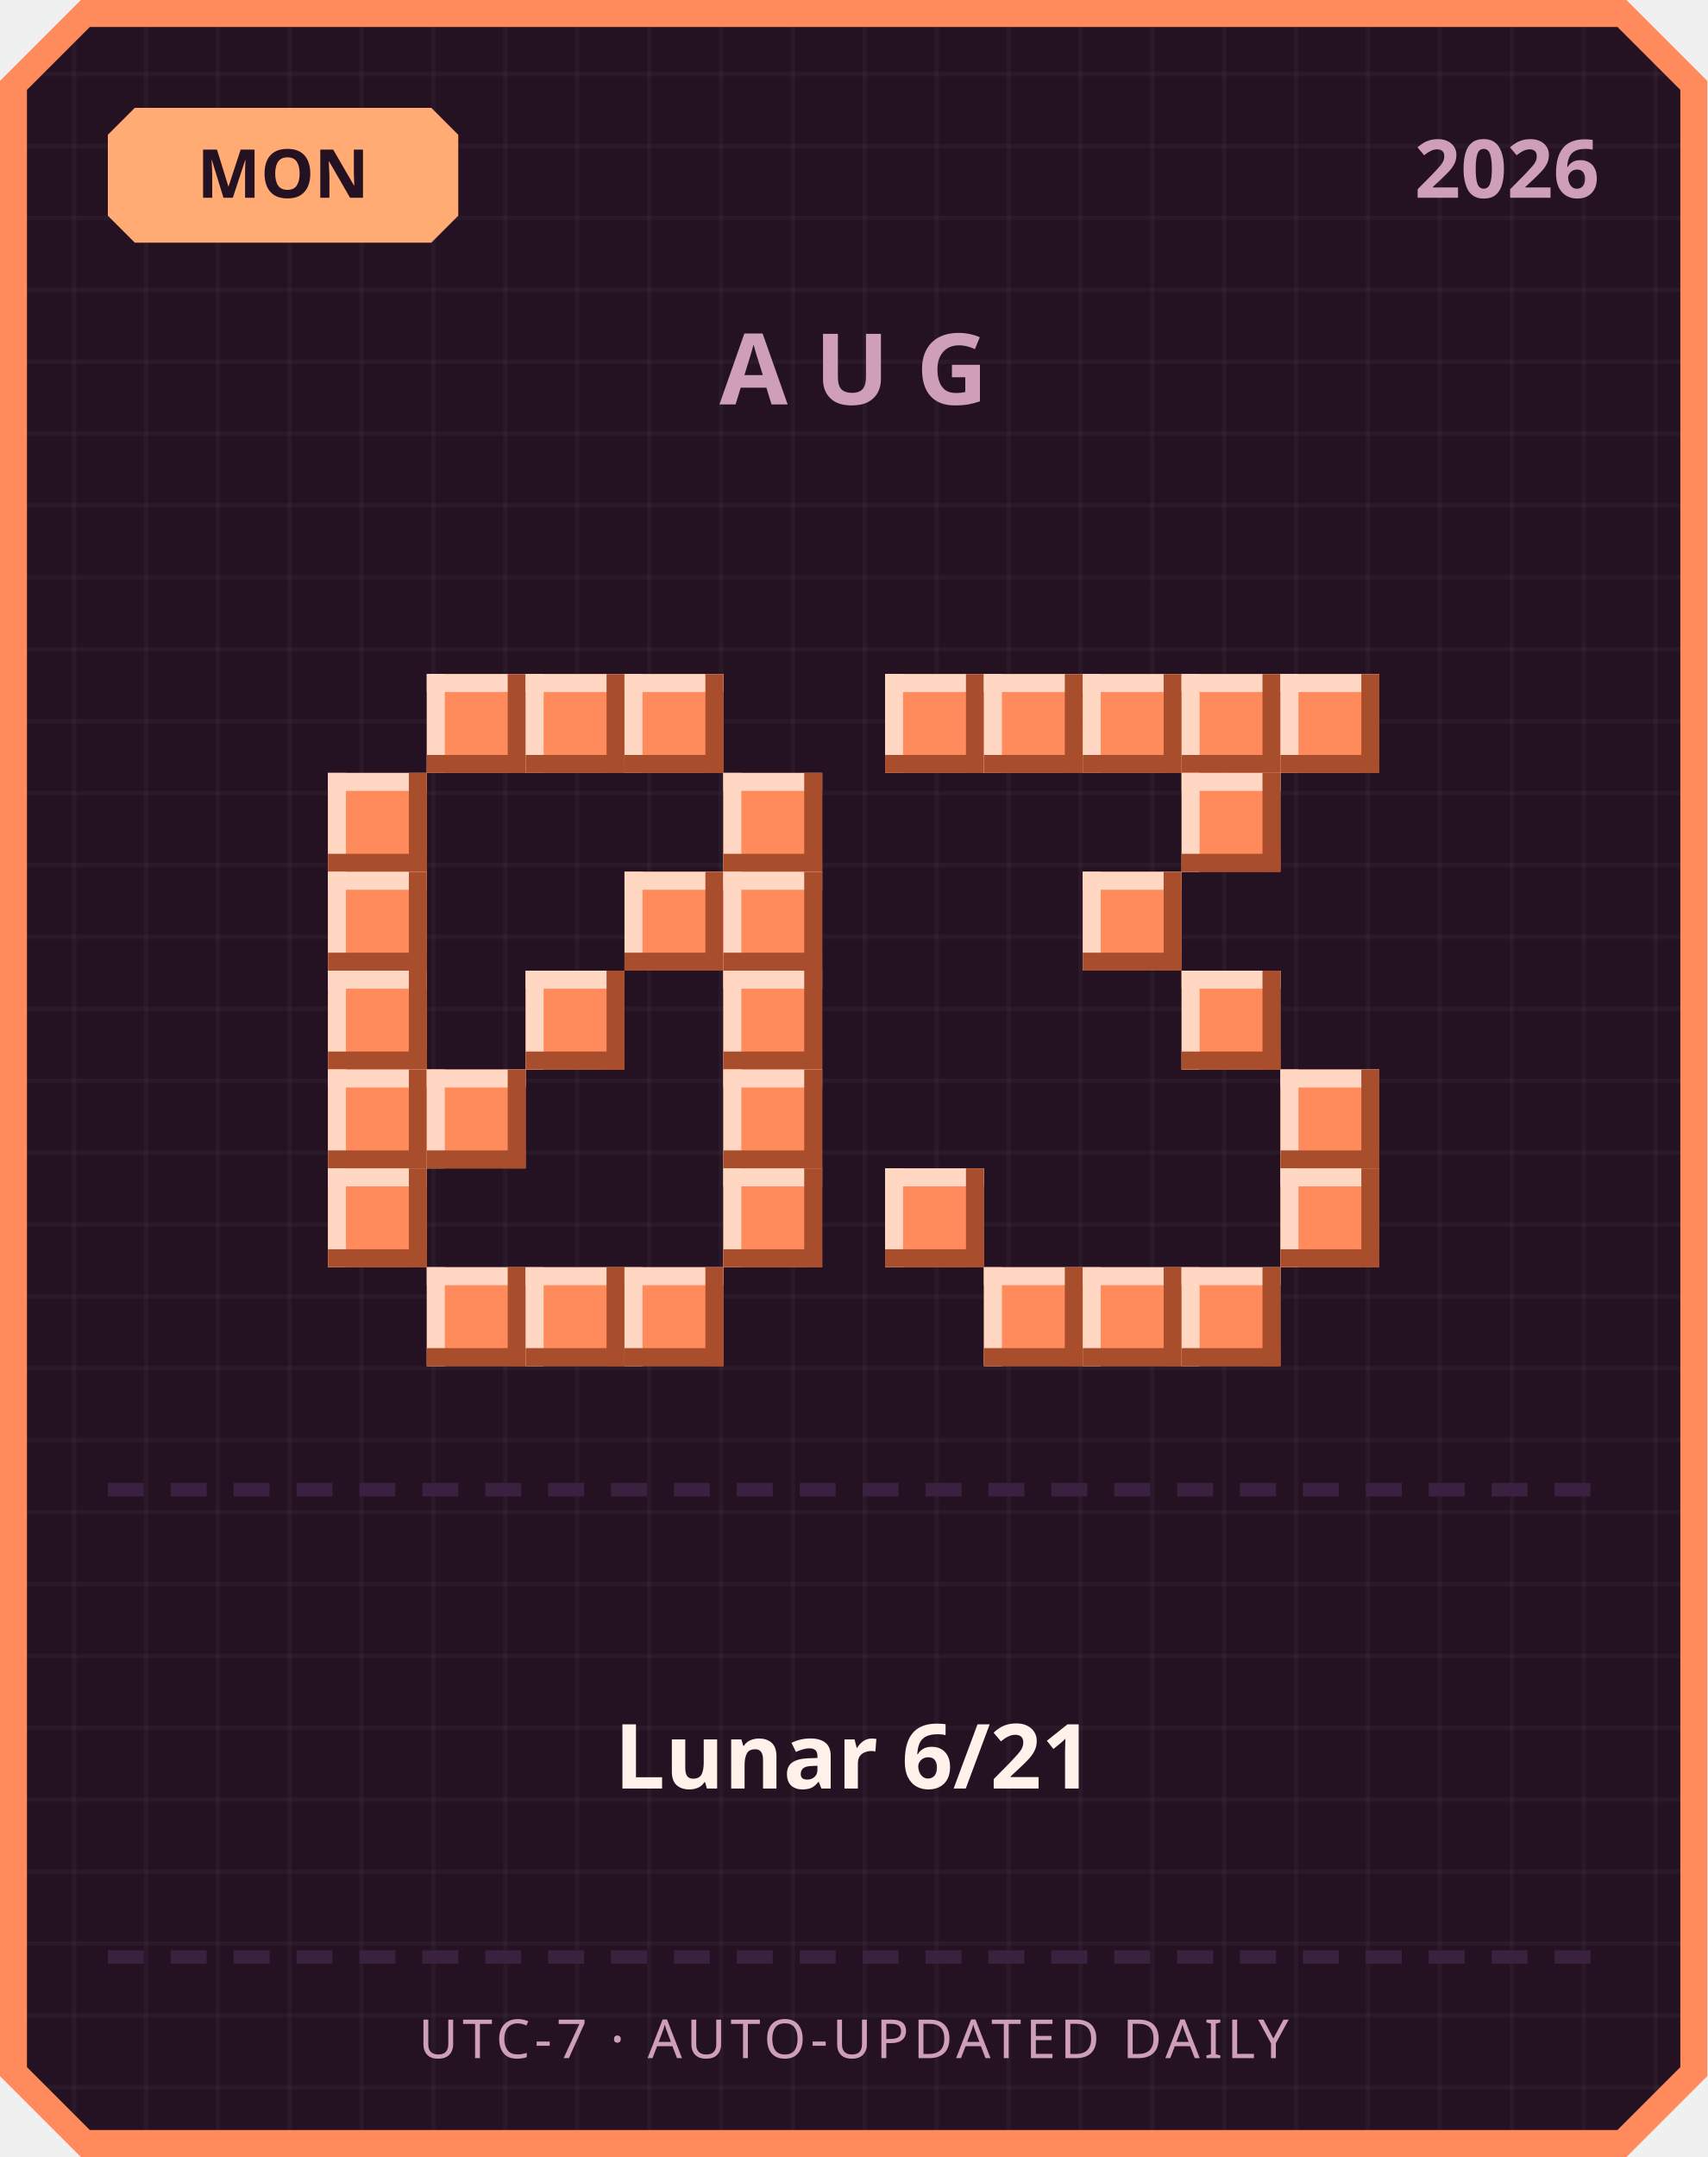
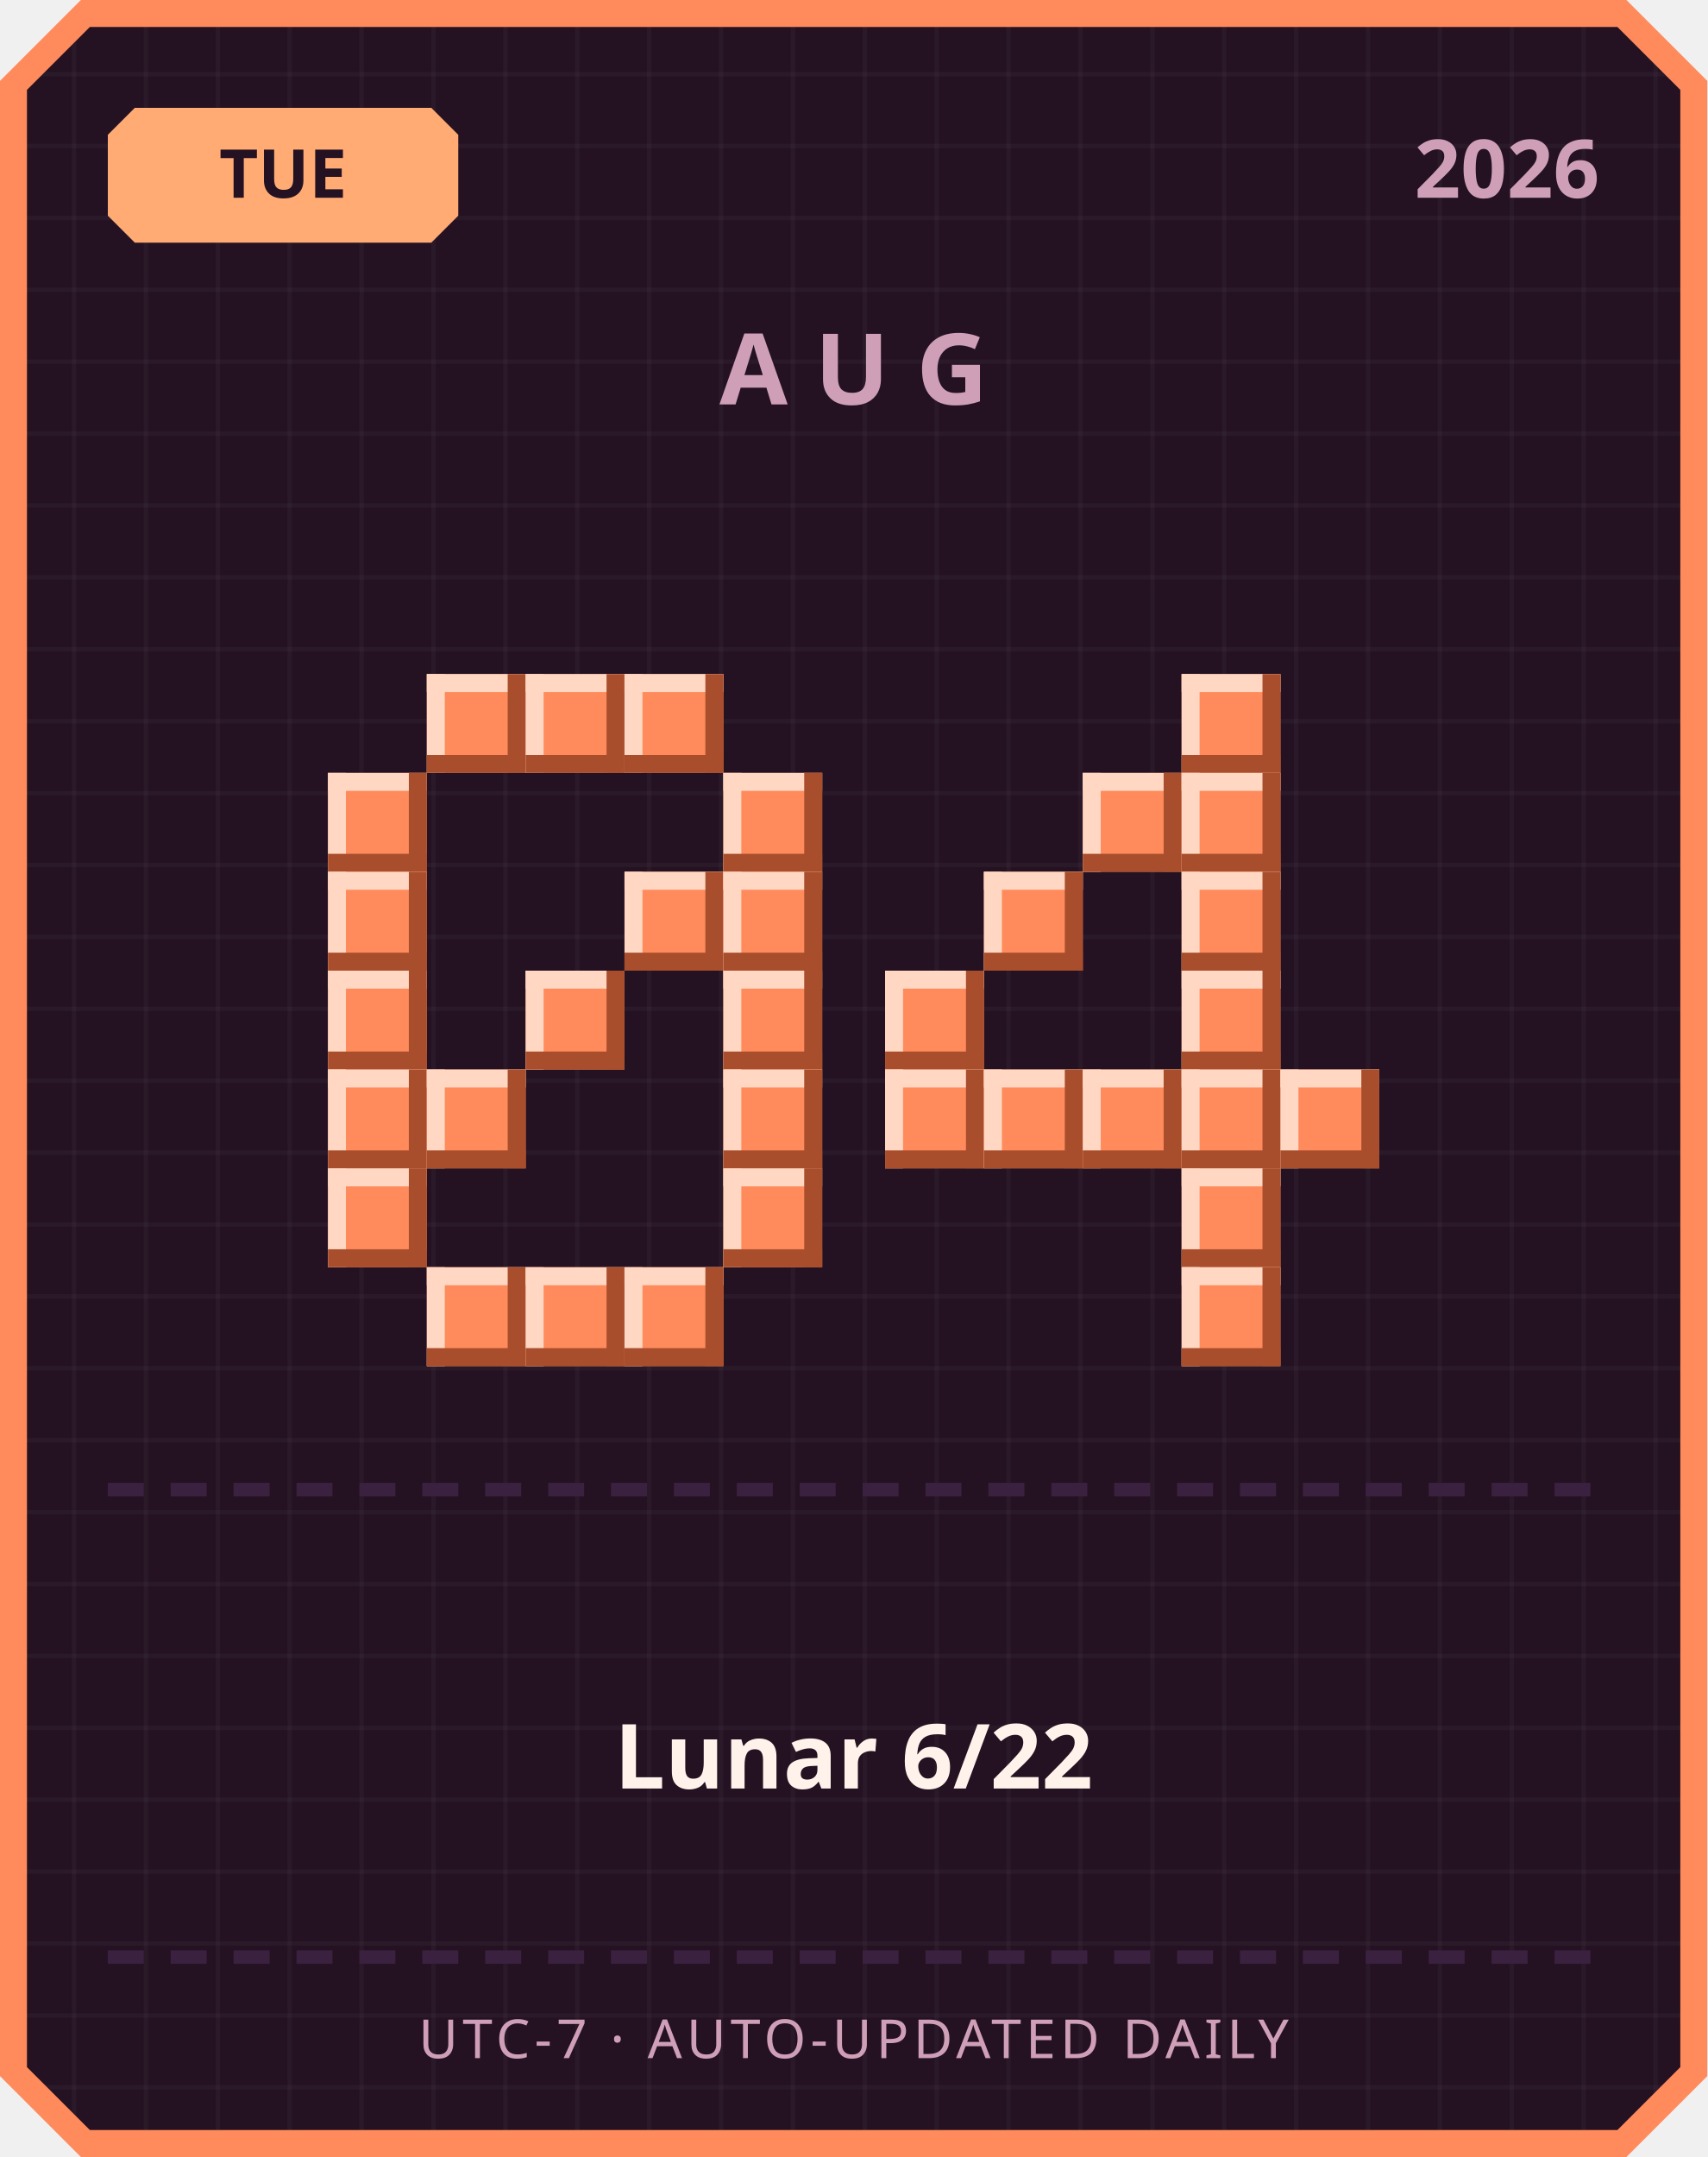
<svg xmlns="http://www.w3.org/2000/svg" width="380" height="480" viewBox="0 0 380 480">
  <defs>
    <pattern id="grid" width="16" height="16" patternUnits="userSpaceOnUse">
      <rect width="16" height="16" fill="#241222" />
      <rect width="1" height="16" fill="#ffffff" opacity="0.03" />
      <rect width="16" height="1" fill="#ffffff" opacity="0.03" />
    </pattern>
  </defs>
  <path d="M 18,0 L 362,0 L 380,18 L 380,462 L 362,480 L 18,480 L 0,462 L 0,18 Z" fill="#ff8a5c" />
  <path d="M 20,6 L 360,6 L 374,20 L 374,460 L 360,474 L 20,474 L 6,460 L 6,20 Z" fill="url(#grid)" />
  <path d="M 30,24 L 96,24 L 102,30 L 102,48 L 96,54 L 30,54 L 24,48 L 24,30 Z" fill="#ffab73" />
-   <text x="63" y="44" text-anchor="middle" font-family="'Segoe UI', sans-serif" font-size="15" font-weight="700" fill="#241222">MON</text>
+   <text x="63" y="44" text-anchor="middle" font-family="'Segoe UI', sans-serif" font-size="15" font-weight="700" fill="#241222">TUE</text>
  <text x="356" y="44" text-anchor="end" font-family="'Segoe UI', sans-serif" font-size="18" font-weight="700" fill="#cf9fb8">2026</text>
  <text x="190" y="90" text-anchor="middle" font-family="'Segoe UI', sans-serif" font-size="22" font-weight="700" letter-spacing="6" fill="#cf9fb8">AUG</text>
  <rect x="95" y="150" width="22" height="22" fill="#ff8a5c" />
  <rect x="95" y="150" width="22" height="4" fill="#ffd7c2" />
  <rect x="95" y="150" width="4" height="22" fill="#ffd7c2" />
  <rect x="95" y="168" width="22" height="4" fill="#a84e2c" />
  <rect x="113" y="150" width="4" height="22" fill="#a84e2c" />
  <rect x="117" y="150" width="22" height="22" fill="#ff8a5c" />
  <rect x="117" y="150" width="22" height="4" fill="#ffd7c2" />
  <rect x="117" y="150" width="4" height="22" fill="#ffd7c2" />
  <rect x="117" y="168" width="22" height="4" fill="#a84e2c" />
  <rect x="135" y="150" width="4" height="22" fill="#a84e2c" />
  <rect x="139" y="150" width="22" height="22" fill="#ff8a5c" />
  <rect x="139" y="150" width="22" height="4" fill="#ffd7c2" />
  <rect x="139" y="150" width="4" height="22" fill="#ffd7c2" />
  <rect x="139" y="168" width="22" height="4" fill="#a84e2c" />
  <rect x="157" y="150" width="4" height="22" fill="#a84e2c" />
  <rect x="73" y="172" width="22" height="22" fill="#ff8a5c" />
  <rect x="73" y="172" width="22" height="4" fill="#ffd7c2" />
  <rect x="73" y="172" width="4" height="22" fill="#ffd7c2" />
  <rect x="73" y="190" width="22" height="4" fill="#a84e2c" />
  <rect x="91" y="172" width="4" height="22" fill="#a84e2c" />
  <rect x="161" y="172" width="22" height="22" fill="#ff8a5c" />
  <rect x="161" y="172" width="22" height="4" fill="#ffd7c2" />
  <rect x="161" y="172" width="4" height="22" fill="#ffd7c2" />
  <rect x="161" y="190" width="22" height="4" fill="#a84e2c" />
  <rect x="179" y="172" width="4" height="22" fill="#a84e2c" />
  <rect x="73" y="194" width="22" height="22" fill="#ff8a5c" />
  <rect x="73" y="194" width="22" height="4" fill="#ffd7c2" />
  <rect x="73" y="194" width="4" height="22" fill="#ffd7c2" />
  <rect x="73" y="212" width="22" height="4" fill="#a84e2c" />
  <rect x="91" y="194" width="4" height="22" fill="#a84e2c" />
  <rect x="139" y="194" width="22" height="22" fill="#ff8a5c" />
  <rect x="139" y="194" width="22" height="4" fill="#ffd7c2" />
  <rect x="139" y="194" width="4" height="22" fill="#ffd7c2" />
  <rect x="139" y="212" width="22" height="4" fill="#a84e2c" />
  <rect x="157" y="194" width="4" height="22" fill="#a84e2c" />
  <rect x="161" y="194" width="22" height="22" fill="#ff8a5c" />
  <rect x="161" y="194" width="22" height="4" fill="#ffd7c2" />
  <rect x="161" y="194" width="4" height="22" fill="#ffd7c2" />
  <rect x="161" y="212" width="22" height="4" fill="#a84e2c" />
  <rect x="179" y="194" width="4" height="22" fill="#a84e2c" />
  <rect x="73" y="216" width="22" height="22" fill="#ff8a5c" />
  <rect x="73" y="216" width="22" height="4" fill="#ffd7c2" />
  <rect x="73" y="216" width="4" height="22" fill="#ffd7c2" />
  <rect x="73" y="234" width="22" height="4" fill="#a84e2c" />
  <rect x="91" y="216" width="4" height="22" fill="#a84e2c" />
  <rect x="117" y="216" width="22" height="22" fill="#ff8a5c" />
  <rect x="117" y="216" width="22" height="4" fill="#ffd7c2" />
  <rect x="117" y="216" width="4" height="22" fill="#ffd7c2" />
  <rect x="117" y="234" width="22" height="4" fill="#a84e2c" />
  <rect x="135" y="216" width="4" height="22" fill="#a84e2c" />
  <rect x="161" y="216" width="22" height="22" fill="#ff8a5c" />
  <rect x="161" y="216" width="22" height="4" fill="#ffd7c2" />
  <rect x="161" y="216" width="4" height="22" fill="#ffd7c2" />
  <rect x="161" y="234" width="22" height="4" fill="#a84e2c" />
  <rect x="179" y="216" width="4" height="22" fill="#a84e2c" />
  <rect x="73" y="238" width="22" height="22" fill="#ff8a5c" />
  <rect x="73" y="238" width="22" height="4" fill="#ffd7c2" />
  <rect x="73" y="238" width="4" height="22" fill="#ffd7c2" />
  <rect x="73" y="256" width="22" height="4" fill="#a84e2c" />
  <rect x="91" y="238" width="4" height="22" fill="#a84e2c" />
  <rect x="95" y="238" width="22" height="22" fill="#ff8a5c" />
  <rect x="95" y="238" width="22" height="4" fill="#ffd7c2" />
  <rect x="95" y="238" width="4" height="22" fill="#ffd7c2" />
  <rect x="95" y="256" width="22" height="4" fill="#a84e2c" />
  <rect x="113" y="238" width="4" height="22" fill="#a84e2c" />
  <rect x="161" y="238" width="22" height="22" fill="#ff8a5c" />
  <rect x="161" y="238" width="22" height="4" fill="#ffd7c2" />
  <rect x="161" y="238" width="4" height="22" fill="#ffd7c2" />
  <rect x="161" y="256" width="22" height="4" fill="#a84e2c" />
  <rect x="179" y="238" width="4" height="22" fill="#a84e2c" />
  <rect x="73" y="260" width="22" height="22" fill="#ff8a5c" />
  <rect x="73" y="260" width="22" height="4" fill="#ffd7c2" />
  <rect x="73" y="260" width="4" height="22" fill="#ffd7c2" />
  <rect x="73" y="278" width="22" height="4" fill="#a84e2c" />
  <rect x="91" y="260" width="4" height="22" fill="#a84e2c" />
  <rect x="161" y="260" width="22" height="22" fill="#ff8a5c" />
  <rect x="161" y="260" width="22" height="4" fill="#ffd7c2" />
  <rect x="161" y="260" width="4" height="22" fill="#ffd7c2" />
  <rect x="161" y="278" width="22" height="4" fill="#a84e2c" />
  <rect x="179" y="260" width="4" height="22" fill="#a84e2c" />
  <rect x="95" y="282" width="22" height="22" fill="#ff8a5c" />
  <rect x="95" y="282" width="22" height="4" fill="#ffd7c2" />
  <rect x="95" y="282" width="4" height="22" fill="#ffd7c2" />
  <rect x="95" y="300" width="22" height="4" fill="#a84e2c" />
  <rect x="113" y="282" width="4" height="22" fill="#a84e2c" />
  <rect x="117" y="282" width="22" height="22" fill="#ff8a5c" />
  <rect x="117" y="282" width="22" height="4" fill="#ffd7c2" />
  <rect x="117" y="282" width="4" height="22" fill="#ffd7c2" />
  <rect x="117" y="300" width="22" height="4" fill="#a84e2c" />
  <rect x="135" y="282" width="4" height="22" fill="#a84e2c" />
  <rect x="139" y="282" width="22" height="22" fill="#ff8a5c" />
  <rect x="139" y="282" width="22" height="4" fill="#ffd7c2" />
  <rect x="139" y="282" width="4" height="22" fill="#ffd7c2" />
  <rect x="139" y="300" width="22" height="4" fill="#a84e2c" />
  <rect x="157" y="282" width="4" height="22" fill="#a84e2c" />
-   <rect x="197" y="150" width="22" height="22" fill="#ff8a5c" />
-   <rect x="197" y="150" width="22" height="4" fill="#ffd7c2" />
-   <rect x="197" y="150" width="4" height="22" fill="#ffd7c2" />
-   <rect x="197" y="168" width="22" height="4" fill="#a84e2c" />
-   <rect x="215" y="150" width="4" height="22" fill="#a84e2c" />
-   <rect x="219" y="150" width="22" height="22" fill="#ff8a5c" />
-   <rect x="219" y="150" width="22" height="4" fill="#ffd7c2" />
-   <rect x="219" y="150" width="4" height="22" fill="#ffd7c2" />
-   <rect x="219" y="168" width="22" height="4" fill="#a84e2c" />
-   <rect x="237" y="150" width="4" height="22" fill="#a84e2c" />
-   <rect x="241" y="150" width="22" height="22" fill="#ff8a5c" />
-   <rect x="241" y="150" width="22" height="4" fill="#ffd7c2" />
-   <rect x="241" y="150" width="4" height="22" fill="#ffd7c2" />
-   <rect x="241" y="168" width="22" height="4" fill="#a84e2c" />
-   <rect x="259" y="150" width="4" height="22" fill="#a84e2c" />
  <rect x="263" y="150" width="22" height="22" fill="#ff8a5c" />
  <rect x="263" y="150" width="22" height="4" fill="#ffd7c2" />
  <rect x="263" y="150" width="4" height="22" fill="#ffd7c2" />
  <rect x="263" y="168" width="22" height="4" fill="#a84e2c" />
  <rect x="281" y="150" width="4" height="22" fill="#a84e2c" />
-   <rect x="285" y="150" width="22" height="22" fill="#ff8a5c" />
-   <rect x="285" y="150" width="22" height="4" fill="#ffd7c2" />
-   <rect x="285" y="150" width="4" height="22" fill="#ffd7c2" />
-   <rect x="285" y="168" width="22" height="4" fill="#a84e2c" />
-   <rect x="303" y="150" width="4" height="22" fill="#a84e2c" />
+   <rect x="241" y="172" width="22" height="22" fill="#ff8a5c" />
+   <rect x="241" y="172" width="22" height="4" fill="#ffd7c2" />
+   <rect x="241" y="172" width="4" height="22" fill="#ffd7c2" />
+   <rect x="241" y="190" width="22" height="4" fill="#a84e2c" />
+   <rect x="259" y="172" width="4" height="22" fill="#a84e2c" />
  <rect x="263" y="172" width="22" height="22" fill="#ff8a5c" />
  <rect x="263" y="172" width="22" height="4" fill="#ffd7c2" />
  <rect x="263" y="172" width="4" height="22" fill="#ffd7c2" />
  <rect x="263" y="190" width="22" height="4" fill="#a84e2c" />
  <rect x="281" y="172" width="4" height="22" fill="#a84e2c" />
-   <rect x="241" y="194" width="22" height="22" fill="#ff8a5c" />
-   <rect x="241" y="194" width="22" height="4" fill="#ffd7c2" />
-   <rect x="241" y="194" width="4" height="22" fill="#ffd7c2" />
-   <rect x="241" y="212" width="22" height="4" fill="#a84e2c" />
-   <rect x="259" y="194" width="4" height="22" fill="#a84e2c" />
+   <rect x="219" y="194" width="22" height="22" fill="#ff8a5c" />
+   <rect x="219" y="194" width="22" height="4" fill="#ffd7c2" />
+   <rect x="219" y="194" width="4" height="22" fill="#ffd7c2" />
+   <rect x="219" y="212" width="22" height="4" fill="#a84e2c" />
+   <rect x="237" y="194" width="4" height="22" fill="#a84e2c" />
+   <rect x="263" y="194" width="22" height="22" fill="#ff8a5c" />
+   <rect x="263" y="194" width="22" height="4" fill="#ffd7c2" />
+   <rect x="263" y="194" width="4" height="22" fill="#ffd7c2" />
+   <rect x="263" y="212" width="22" height="4" fill="#a84e2c" />
+   <rect x="281" y="194" width="4" height="22" fill="#a84e2c" />
+   <rect x="197" y="216" width="22" height="22" fill="#ff8a5c" />
+   <rect x="197" y="216" width="22" height="4" fill="#ffd7c2" />
+   <rect x="197" y="216" width="4" height="22" fill="#ffd7c2" />
+   <rect x="197" y="234" width="22" height="4" fill="#a84e2c" />
+   <rect x="215" y="216" width="4" height="22" fill="#a84e2c" />
  <rect x="263" y="216" width="22" height="22" fill="#ff8a5c" />
  <rect x="263" y="216" width="22" height="4" fill="#ffd7c2" />
  <rect x="263" y="216" width="4" height="22" fill="#ffd7c2" />
  <rect x="263" y="234" width="22" height="4" fill="#a84e2c" />
  <rect x="281" y="216" width="4" height="22" fill="#a84e2c" />
+   <rect x="197" y="238" width="22" height="22" fill="#ff8a5c" />
+   <rect x="197" y="238" width="22" height="4" fill="#ffd7c2" />
+   <rect x="197" y="238" width="4" height="22" fill="#ffd7c2" />
+   <rect x="197" y="256" width="22" height="4" fill="#a84e2c" />
+   <rect x="215" y="238" width="4" height="22" fill="#a84e2c" />
+   <rect x="219" y="238" width="22" height="22" fill="#ff8a5c" />
+   <rect x="219" y="238" width="22" height="4" fill="#ffd7c2" />
+   <rect x="219" y="238" width="4" height="22" fill="#ffd7c2" />
+   <rect x="219" y="256" width="22" height="4" fill="#a84e2c" />
+   <rect x="237" y="238" width="4" height="22" fill="#a84e2c" />
+   <rect x="241" y="238" width="22" height="22" fill="#ff8a5c" />
+   <rect x="241" y="238" width="22" height="4" fill="#ffd7c2" />
+   <rect x="241" y="238" width="4" height="22" fill="#ffd7c2" />
+   <rect x="241" y="256" width="22" height="4" fill="#a84e2c" />
+   <rect x="259" y="238" width="4" height="22" fill="#a84e2c" />
+   <rect x="263" y="238" width="22" height="22" fill="#ff8a5c" />
+   <rect x="263" y="238" width="22" height="4" fill="#ffd7c2" />
+   <rect x="263" y="238" width="4" height="22" fill="#ffd7c2" />
+   <rect x="263" y="256" width="22" height="4" fill="#a84e2c" />
+   <rect x="281" y="238" width="4" height="22" fill="#a84e2c" />
  <rect x="285" y="238" width="22" height="22" fill="#ff8a5c" />
  <rect x="285" y="238" width="22" height="4" fill="#ffd7c2" />
  <rect x="285" y="238" width="4" height="22" fill="#ffd7c2" />
  <rect x="285" y="256" width="22" height="4" fill="#a84e2c" />
  <rect x="303" y="238" width="4" height="22" fill="#a84e2c" />
-   <rect x="197" y="260" width="22" height="22" fill="#ff8a5c" />
-   <rect x="197" y="260" width="22" height="4" fill="#ffd7c2" />
-   <rect x="197" y="260" width="4" height="22" fill="#ffd7c2" />
-   <rect x="197" y="278" width="22" height="4" fill="#a84e2c" />
-   <rect x="215" y="260" width="4" height="22" fill="#a84e2c" />
-   <rect x="285" y="260" width="22" height="22" fill="#ff8a5c" />
-   <rect x="285" y="260" width="22" height="4" fill="#ffd7c2" />
-   <rect x="285" y="260" width="4" height="22" fill="#ffd7c2" />
-   <rect x="285" y="278" width="22" height="4" fill="#a84e2c" />
-   <rect x="303" y="260" width="4" height="22" fill="#a84e2c" />
-   <rect x="219" y="282" width="22" height="22" fill="#ff8a5c" />
-   <rect x="219" y="282" width="22" height="4" fill="#ffd7c2" />
-   <rect x="219" y="282" width="4" height="22" fill="#ffd7c2" />
-   <rect x="219" y="300" width="22" height="4" fill="#a84e2c" />
-   <rect x="237" y="282" width="4" height="22" fill="#a84e2c" />
-   <rect x="241" y="282" width="22" height="22" fill="#ff8a5c" />
-   <rect x="241" y="282" width="22" height="4" fill="#ffd7c2" />
-   <rect x="241" y="282" width="4" height="22" fill="#ffd7c2" />
-   <rect x="241" y="300" width="22" height="4" fill="#a84e2c" />
-   <rect x="259" y="282" width="4" height="22" fill="#a84e2c" />
+   <rect x="263" y="260" width="22" height="22" fill="#ff8a5c" />
+   <rect x="263" y="260" width="22" height="4" fill="#ffd7c2" />
+   <rect x="263" y="260" width="4" height="22" fill="#ffd7c2" />
+   <rect x="263" y="278" width="22" height="4" fill="#a84e2c" />
+   <rect x="281" y="260" width="4" height="22" fill="#a84e2c" />
  <rect x="263" y="282" width="22" height="22" fill="#ff8a5c" />
  <rect x="263" y="282" width="22" height="4" fill="#ffd7c2" />
  <rect x="263" y="282" width="4" height="22" fill="#ffd7c2" />
  <rect x="263" y="300" width="22" height="4" fill="#a84e2c" />
  <rect x="281" y="282" width="4" height="22" fill="#a84e2c" />
  <rect x="24" y="330" width="8" height="3" fill="#3b2140" />
  <rect x="38" y="330" width="8" height="3" fill="#3b2140" />
  <rect x="52" y="330" width="8" height="3" fill="#3b2140" />
  <rect x="66" y="330" width="8" height="3" fill="#3b2140" />
  <rect x="80" y="330" width="8" height="3" fill="#3b2140" />
  <rect x="94" y="330" width="8" height="3" fill="#3b2140" />
  <rect x="108" y="330" width="8" height="3" fill="#3b2140" />
  <rect x="122" y="330" width="8" height="3" fill="#3b2140" />
  <rect x="136" y="330" width="8" height="3" fill="#3b2140" />
  <rect x="150" y="330" width="8" height="3" fill="#3b2140" />
  <rect x="164" y="330" width="8" height="3" fill="#3b2140" />
  <rect x="178" y="330" width="8" height="3" fill="#3b2140" />
  <rect x="192" y="330" width="8" height="3" fill="#3b2140" />
  <rect x="206" y="330" width="8" height="3" fill="#3b2140" />
  <rect x="220" y="330" width="8" height="3" fill="#3b2140" />
  <rect x="234" y="330" width="8" height="3" fill="#3b2140" />
  <rect x="248" y="330" width="8" height="3" fill="#3b2140" />
  <rect x="262" y="330" width="8" height="3" fill="#3b2140" />
  <rect x="276" y="330" width="8" height="3" fill="#3b2140" />
  <rect x="290" y="330" width="8" height="3" fill="#3b2140" />
  <rect x="304" y="330" width="8" height="3" fill="#3b2140" />
  <rect x="318" y="330" width="8" height="3" fill="#3b2140" />
  <rect x="332" y="330" width="8" height="3" fill="#3b2140" />
  <rect x="346" y="330" width="8" height="3" fill="#3b2140" />
-   <text x="190" y="398" text-anchor="middle" font-family="'Segoe UI', 'Microsoft JhengHei', sans-serif" font-size="20" font-weight="700" fill="#fff2eb">Lunar 6/21</text>
+   <text x="190" y="398" text-anchor="middle" font-family="'Segoe UI', 'Microsoft JhengHei', sans-serif" font-size="20" font-weight="700" fill="#fff2eb">Lunar 6/22</text>
  <rect x="24" y="434" width="8" height="3" fill="#3b2140" />
  <rect x="38" y="434" width="8" height="3" fill="#3b2140" />
  <rect x="52" y="434" width="8" height="3" fill="#3b2140" />
  <rect x="66" y="434" width="8" height="3" fill="#3b2140" />
  <rect x="80" y="434" width="8" height="3" fill="#3b2140" />
  <rect x="94" y="434" width="8" height="3" fill="#3b2140" />
  <rect x="108" y="434" width="8" height="3" fill="#3b2140" />
  <rect x="122" y="434" width="8" height="3" fill="#3b2140" />
  <rect x="136" y="434" width="8" height="3" fill="#3b2140" />
  <rect x="150" y="434" width="8" height="3" fill="#3b2140" />
  <rect x="164" y="434" width="8" height="3" fill="#3b2140" />
  <rect x="178" y="434" width="8" height="3" fill="#3b2140" />
  <rect x="192" y="434" width="8" height="3" fill="#3b2140" />
  <rect x="206" y="434" width="8" height="3" fill="#3b2140" />
  <rect x="220" y="434" width="8" height="3" fill="#3b2140" />
  <rect x="234" y="434" width="8" height="3" fill="#3b2140" />
  <rect x="248" y="434" width="8" height="3" fill="#3b2140" />
  <rect x="262" y="434" width="8" height="3" fill="#3b2140" />
  <rect x="276" y="434" width="8" height="3" fill="#3b2140" />
  <rect x="290" y="434" width="8" height="3" fill="#3b2140" />
  <rect x="304" y="434" width="8" height="3" fill="#3b2140" />
  <rect x="318" y="434" width="8" height="3" fill="#3b2140" />
  <rect x="332" y="434" width="8" height="3" fill="#3b2140" />
  <rect x="346" y="434" width="8" height="3" fill="#3b2140" />
  <text x="190" y="458" text-anchor="middle" font-family="'Segoe UI', sans-serif" font-size="12" letter-spacing="1" fill="#cf9fb8">UTC-7 · AUTO-UPDATED DAILY</text>
</svg>
